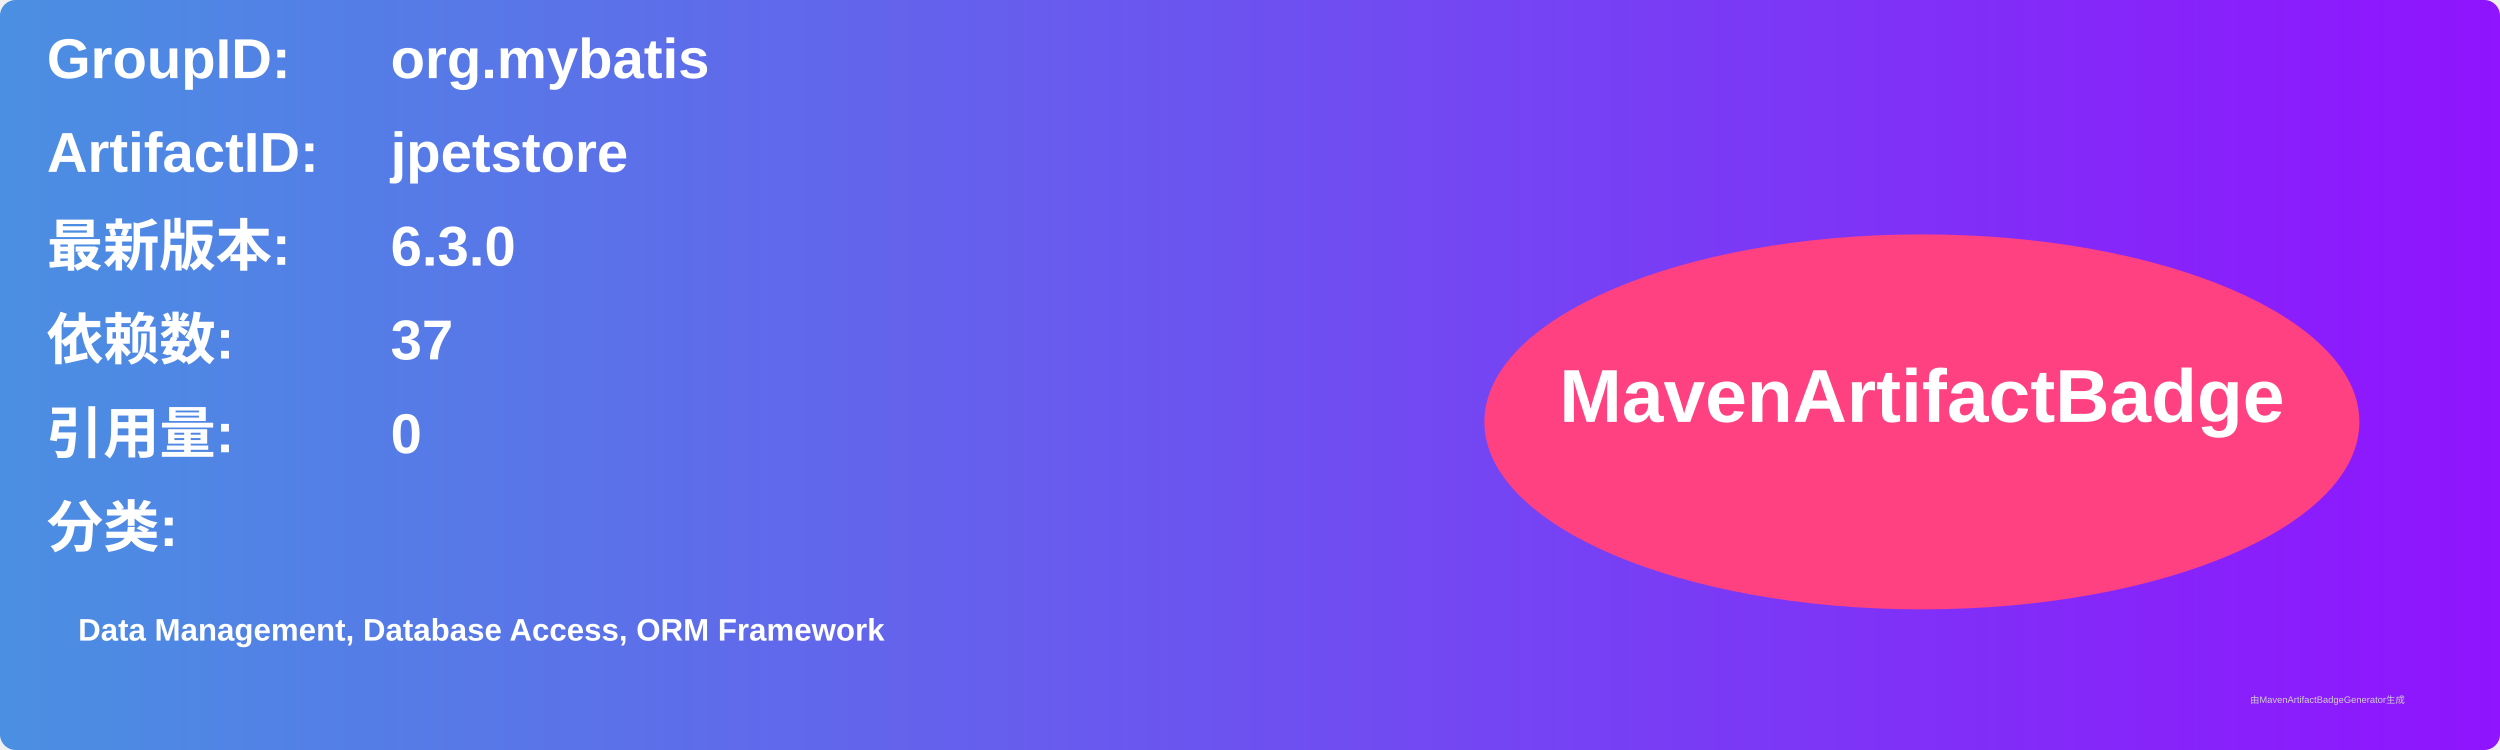
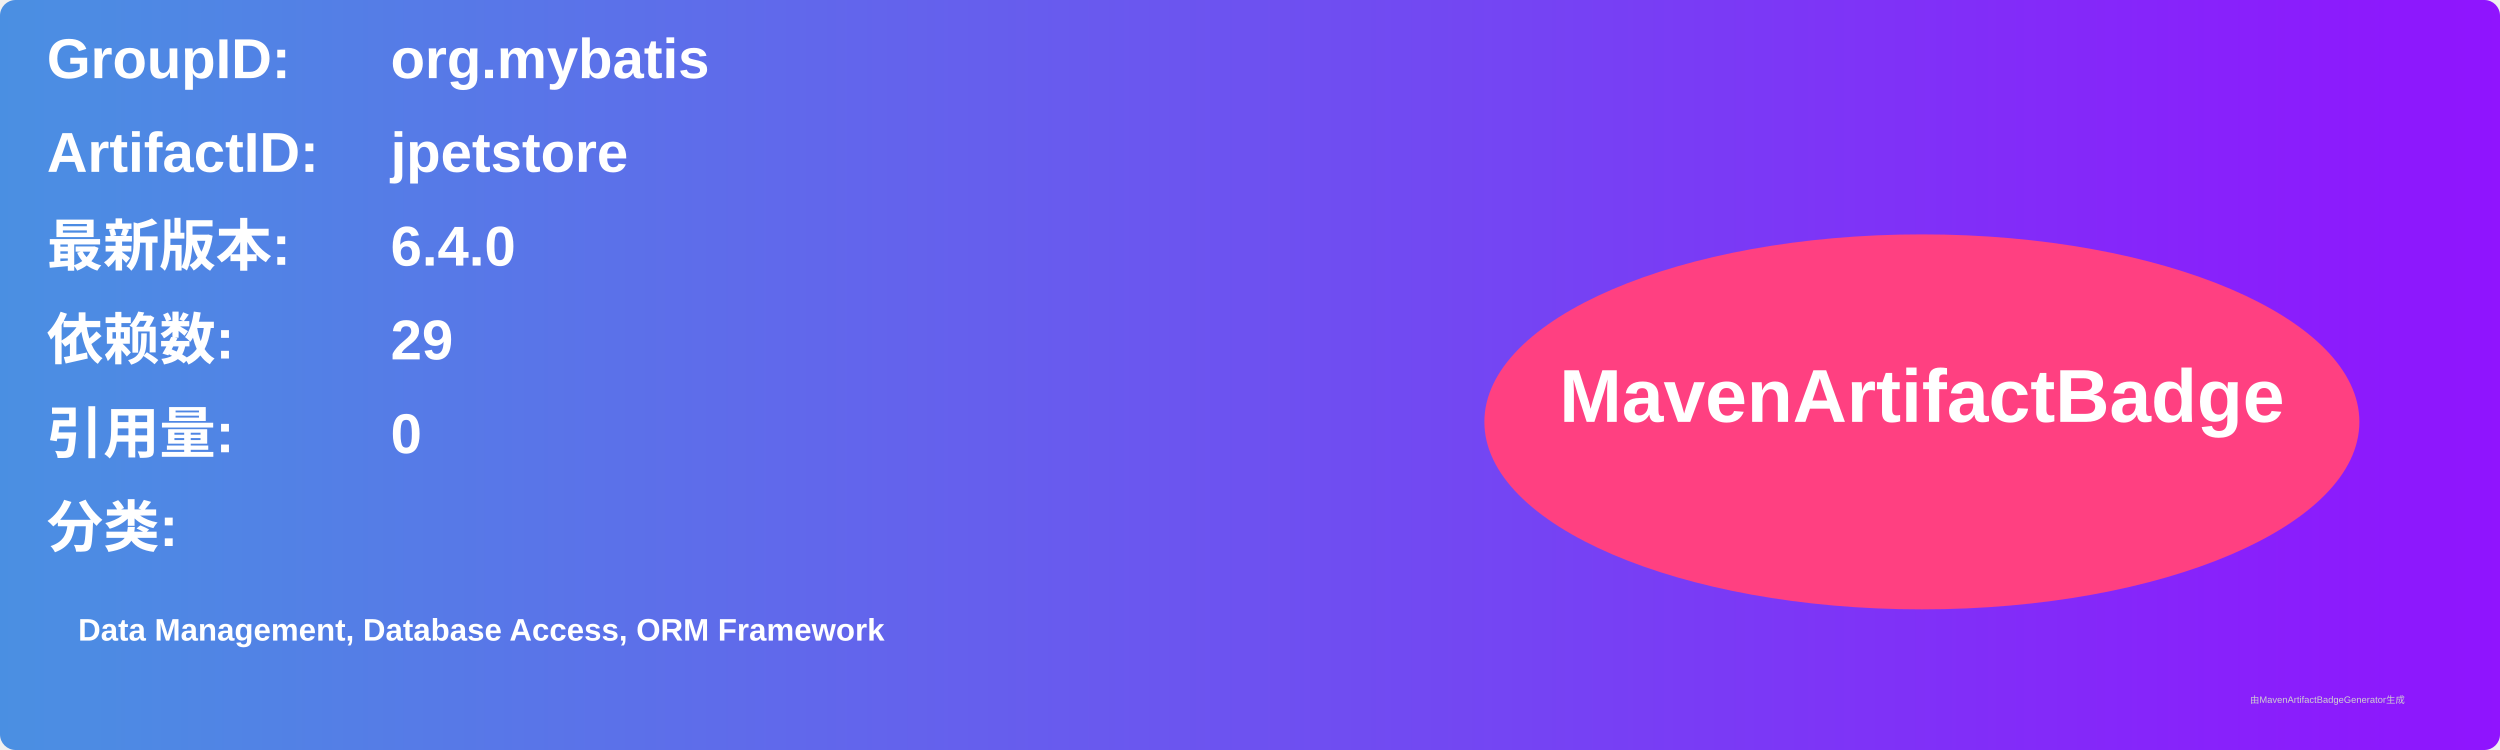
<svg xmlns="http://www.w3.org/2000/svg" width="800" height="240" viewBox="0 0 800 240">
  <linearGradient id="grad" x1="0%" y1="0%" x2="100%" y2="0%">
    <stop offset="0%" stop-color="#4a90e2" />
    <stop offset="100%" stop-color="#9013fe" />
  </linearGradient>
  <rect width="100%" height="100%" rx="5" ry="5" fill="url(#grad)" />
  <g transform="translate(15, 15)">
    <text x="0" y="10" font-family="Arial" font-size="18" fill="white" font-weight="bold" width="260">GroupID:</text>
    <text x="110" y="10" font-family="Arial" font-size="18" fill="white" font-weight="bold" width="460">org.mybatis</text>
    <text x="0" y="40" font-family="Arial" font-size="18" fill="white" font-weight="bold" width="260">ArtifactID:</text>
    <text x="110" y="40" font-family="Arial" font-size="18" fill="white" font-weight="bold" width="460">jpetstore</text>
    <text x="0" y="70" font-family="Arial" font-size="18" fill="white" font-weight="bold">最新版本:</text>
    <text x="110" y="70" font-family="Arial" font-size="18" fill="white" font-weight="bold">
-       <tspan font-weight="bold">6.3.0</tspan>
+       <tspan font-weight="bold">6.4.0</tspan>
    </text>
    <text x="0" y="100" font-family="Arial" font-size="18" fill="white" font-weight="bold">依赖数: </text>
    <text x="110" y="100" font-family="Arial" font-size="18" fill="white">
-       <tspan font-weight="bold">37</tspan>
+       <tspan font-weight="bold">29</tspan>
    </text>
    <text x="0" y="130" font-family="Arial" font-size="18" fill="white" font-weight="bold">引用量: </text>
    <text x="110" y="130" font-family="Arial" font-size="18" fill="white">
      <tspan font-weight="bold">0</tspan>
    </text>
    <text x="0" y="160" font-family="Arial" font-size="18" fill="white" font-weight="bold">分类:</text>
    <text x="10" y="190" font-family="Arial" font-size="10" fill="white">
      <tspan font-weight="bold">Data Management, Database Access, ORM Framework</tspan>
    </text>
    <ellipse cx="600" cy="120" rx="140" ry="60" fill="#ff4081" />
    <text x="600" y="120" text-anchor="middle" font-family="Arial" font-size="24" fill="white" font-weight="bold">MavenArtifactBadge</text>
  </g>
  <text x="720" y="225" font-family="Arial" font-size="3" fill="#d0d0d0">由MavenArtifactBadgeGenerator生成</text>
</svg>
